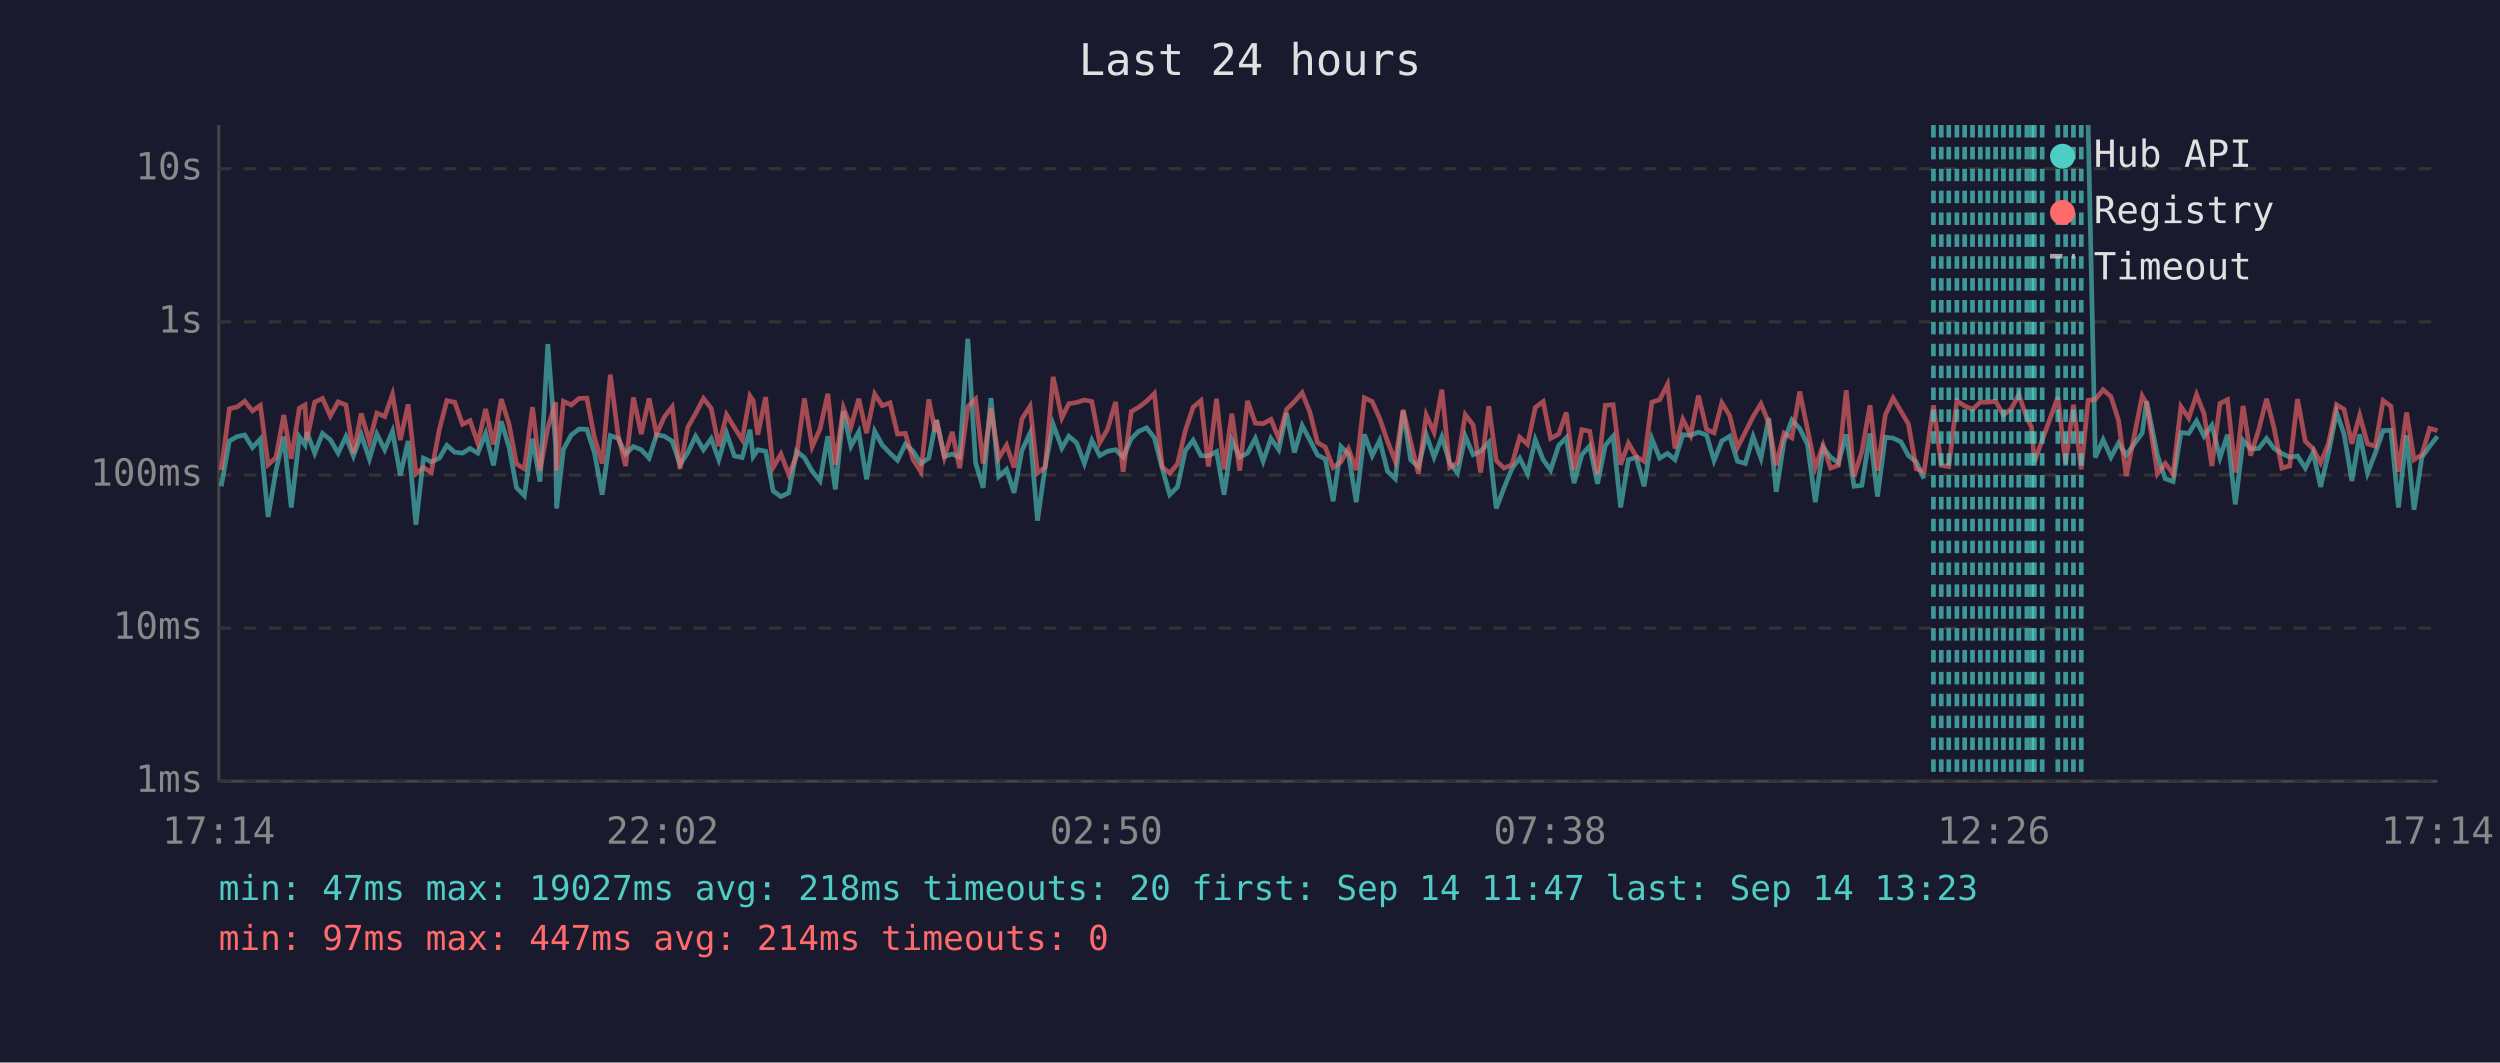
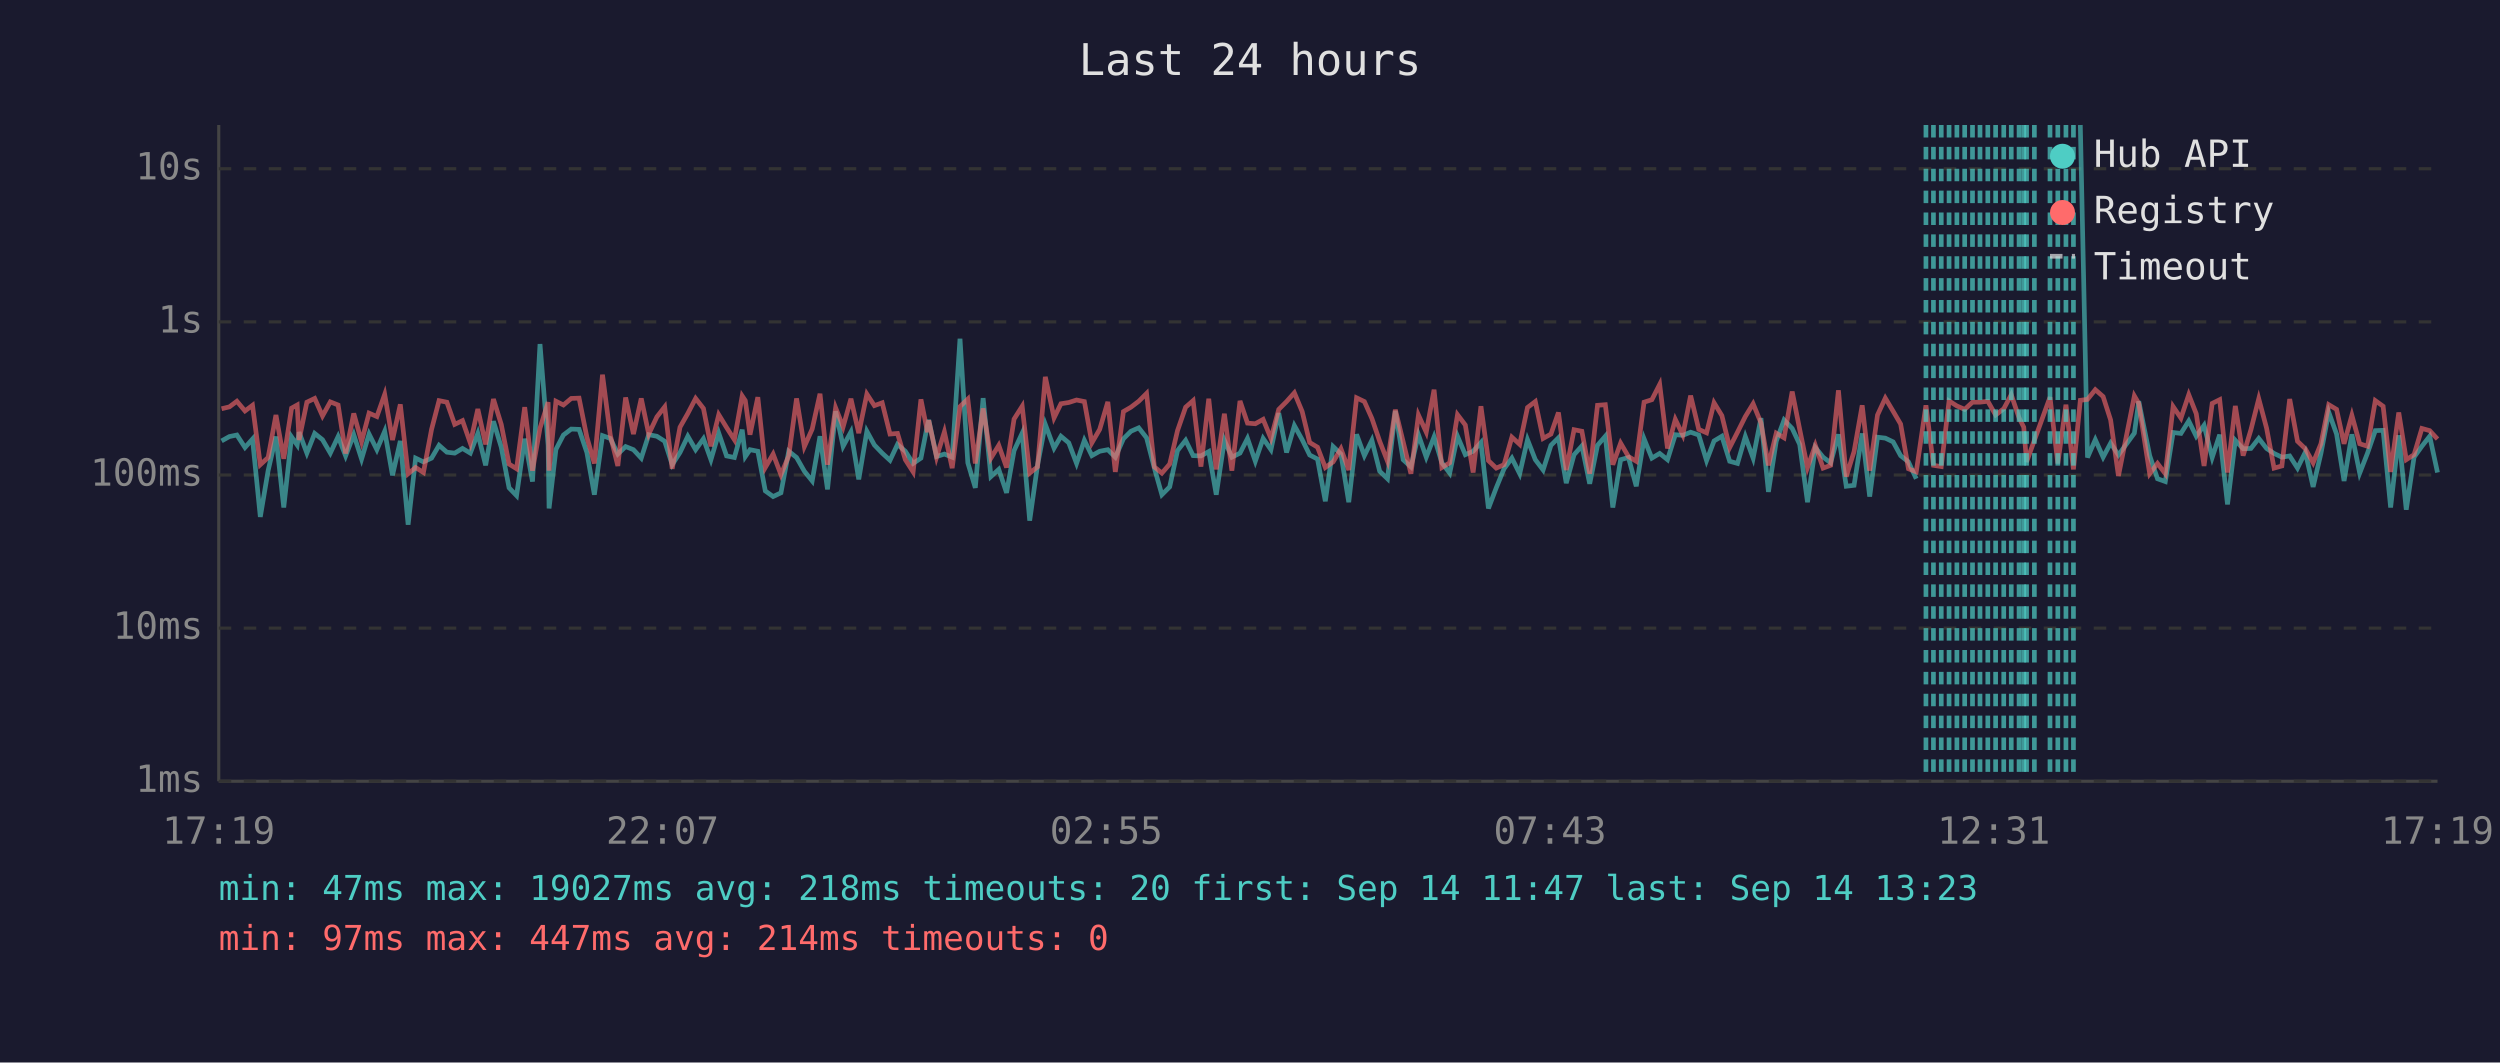
<svg xmlns="http://www.w3.org/2000/svg" viewBox="0 0 800 340" font-family="monospace" font-size="12">
  <rect width="800" height="340" fill="#1a1a2e" />
  <text x="400" y="24" fill="#e0e0e0" font-size="14" text-anchor="middle">Last 24 hours</text>
  <line x1="70" y1="40" x2="70" y2="250" stroke="#444" stroke-width="1" />
  <line x1="70" y1="250" x2="780" y2="250" stroke="#444" stroke-width="1" />
  <line x1="70" y1="250" x2="780" y2="250" stroke="#333" stroke-width="1" stroke-dasharray="4" />
  <text x="65" y="250" fill="#888" text-anchor="end" dominant-baseline="middle">1ms</text>
  <line x1="70" y1="201" x2="780" y2="201" stroke="#333" stroke-width="1" stroke-dasharray="4" />
  <text x="65" y="201" fill="#888" text-anchor="end" dominant-baseline="middle">10ms</text>
  <line x1="70" y1="152" x2="780" y2="152" stroke="#333" stroke-width="1" stroke-dasharray="4" />
  <text x="65" y="152" fill="#888" text-anchor="end" dominant-baseline="middle">100ms</text>
  <line x1="70" y1="103" x2="780" y2="103" stroke="#333" stroke-width="1" stroke-dasharray="4" />
  <text x="65" y="103" fill="#888" text-anchor="end" dominant-baseline="middle">1s</text>
  <line x1="70" y1="54" x2="780" y2="54" stroke="#333" stroke-width="1" stroke-dasharray="4" />
  <text x="65" y="54" fill="#888" text-anchor="end" dominant-baseline="middle">10s</text>
-   <text x="70" y="270" fill="#888" text-anchor="middle">17:14</text>
-   <text x="212" y="270" fill="#888" text-anchor="middle">22:02</text>
-   <text x="354" y="270" fill="#888" text-anchor="middle">02:50</text>
-   <text x="496" y="270" fill="#888" text-anchor="middle">07:38</text>
-   <text x="638" y="270" fill="#888" text-anchor="middle">12:26</text>
-   <text x="780" y="270" fill="#888" text-anchor="middle">17:14</text>
-   <polyline points="70.8,155.6 73.4,141.1 75.9,139.7 78.3,139.2 80.8,143.2 83.3,140.5 85.8,165.4 88.3,150.6 90.8,139.7 93.2,162.4 95.8,139.8 97.6,142.4 98.2,138.3 100.7,145.0 103.2,138.7 105.7,140.7 108.2,145.0 110.7,139.7 113.1,145.9 115.6,139.1 118.2,146.9 120.6,138.9 123.1,143.9 125.6,138.0 128.1,152.1 130.6,141.1 133.1,167.9 135.5,146.6 138.0,147.8 140.6,146.6 143.0,142.5 145.5,144.7 148.0,145.0 150.4,143.5 152.9,145.0 155.4,138.7 157.9,148.9 160.4,134.8 162.9,143.1 165.3,156.1 167.8,158.6 170.4,140.4 172.8,154.1 175.3,110.1 177.8,142.5 178.1,162.7 180.3,143.8 182.8,139.2 185.3,137.3 187.8,137.4 190.2,144.8 192.7,158.3 195.3,139.4 197.8,140.3 200.2,145.3 202.7,142.9 205.2,143.9 207.7,146.6 210.1,139.1 212.6,139.6 215.1,141.2 217.6,148.7 220.1,144.8 222.6,139.6 225.1,143.9 227.6,140.4 230.0,147.1 232.5,138.6 235.0,145.9 237.5,146.4 240.0,137.5 241.0,146.1 242.5,143.9 245.0,144.4 247.4,157.1 249.9,158.9 252.4,157.7 254.9,144.4 257.4,146.4 259.9,150.8 262.4,153.9 264.9,139.6 267.3,156.6 269.9,131.6 272.3,142.8 274.8,138.2 277.3,153.4 279.9,138.0 282.3,142.4 284.8,145.0 287.2,147.3 289.7,142.2 292.2,144.4 294.7,148.3 297.2,146.6 299.3,135.9 299.7,134.4 302.2,146.1 304.7,145.3 307.1,146.3 309.7,108.4 312.2,148.1 314.6,156.1 317.1,127.4 319.6,152.5 322.1,150.2 324.5,157.7 327.0,144.2 329.6,138.6 332.0,166.6 334.5,148.9 337.0,135.8 339.8,143.4 342.0,139.6 344.5,141.7 347.0,148.3 349.4,140.9 351.9,145.8 354.4,144.4 357.0,143.9 359.4,146.3 362.0,140.4 364.4,138.0 366.9,136.9 369.4,140.1 371.9,149.8 374.3,158.3 376.8,155.8 379.3,144.2 381.8,140.9 384.3,145.8 386.7,145.9 389.3,144.5 391.7,158.3 394.2,140.9 396.7,146.3 399.2,145.0 401.7,140.3 404.2,147.6 406.7,140.3 409.2,143.9 411.7,132.2 414.2,144.8 416.7,136.2 419.1,140.7 421.6,145.6 424.1,146.9 426.6,160.4 429.1,142.9 431.5,145.3 434.0,160.7 436.6,139.0 439.1,145.8 441.5,140.9 444.0,150.8 446.5,153.2 449.0,131.5 451.4,147.1 453.9,149.4 456.4,139.1 458.9,146.3 461.4,139.8 463.9,148.1 466.4,151.4 468.9,139.6 471.4,145.5 473.8,144.4 476.4,141.6 478.8,162.7 481.3,156.1 483.8,150.0 486.3,146.6 488.8,151.6 491.3,140.7 493.8,147.1 496.2,150.4 498.8,142.5 501.2,140.1 503.7,154.6 506.2,145.5 508.7,142.7 511.2,154.8 513.7,142.5 516.2,139.6 518.6,162.4 521.1,147.1 523.6,146.4 526.1,155.6 528.6,140.4 531.1,146.6 533.6,145.1 536.0,147.1 538.5,139.1 541.0,139.3 543.5,138.3 546.1,139.2 548.5,147.4 551.0,141.1 553.5,139.6 556.0,147.6 558.5,148.3 561.0,139.7 563.5,146.6 566.0,133.8 568.4,157.4 570.9,141.2 573.4,134.4 575.9,137.1 578.4,142.2 580.9,160.7 583.4,143.2 585.8,146.3 588.3,148.1 590.8,139.0 593.3,155.6 595.8,155.3 598.4,138.7 600.8,158.9 603.3,139.9 605.8,140.2 608.3,141.4 610.7,145.8 613.2,147.8 615.7,153.2" fill="none" stroke="#4ecdc4" stroke-width="1.5" opacity="0.6" />
-   <polyline points="668.2,40.0 670.5,146.4 673.0,140.7 675.5,146.3 677.9,141.8 680.4,145.6 685.5,138.6 686.9,128.4 690.4,145.8 692.9,153.2 695.4,154.1 697.9,138.4 700.4,138.7 702.9,134.7 705.3,139.6 707.8,136.1 710.4,146.4 712.8,139.1 715.3,161.4 717.8,140.9 720.2,143.6 722.8,143.5 725.3,140.3 727.7,143.5 730.2,145.1 732.7,146.3 735.2,145.9 737.7,149.8 740.2,144.7 742.6,155.8 745.1,145.1 747.7,131.9 750.1,138.9 752.6,153.9 755.1,139.0 757.6,151.4 760.1,145.0 762.6,137.8 765.1,137.7 767.5,162.4 770.1,139.3 772.5,163.1 775.0,146.3 777.5,142.8 780.0,139.6" fill="none" stroke="#4ecdc4" stroke-width="1.5" opacity="0.6" />
-   <polyline points="70.8,150.4 73.4,130.8 75.9,130.2 78.3,128.4 80.8,131.5 83.3,129.7 85.8,148.7 88.3,146.4 90.8,132.8 93.2,146.8 95.8,130.6 97.6,129.6 98.2,140.8 100.7,128.7 103.2,127.5 105.7,133.1 108.2,128.6 110.7,129.6 113.1,145.1 115.6,132.3 118.2,141.3 120.6,132.2 123.1,133.3 125.6,126.2 128.1,140.8 130.6,129.4 133.1,151.6 135.5,149.6 138.0,151.2 140.6,137.4 143.0,128.2 145.5,128.7 148.0,135.8 150.4,134.6 152.9,141.8 155.4,130.9 157.9,142.2 160.4,127.7 162.9,135.8 165.3,148.5 167.8,150.0 170.4,130.3 172.8,150.6 175.3,137.0 177.8,128.7 178.1,150.6 180.3,128.4 182.8,129.6 185.3,127.5 187.8,127.4 190.2,139.9 192.7,148.3 195.3,119.9 197.8,139.3 200.2,149.1 202.7,127.2 205.2,138.9 207.7,127.5 210.1,138.9 212.6,133.4 215.1,130.2 217.6,150.0 220.1,136.7 222.6,132.3 225.1,127.5 227.6,130.7 230.0,142.8 232.5,132.7 235.0,136.8 237.5,140.7 240.0,126.7 241.0,128.2 242.5,139.1 245.0,127.1 247.4,149.6 249.9,145.3 252.4,151.9 254.9,145.9 257.4,127.5 259.9,142.9 262.4,137.3 264.9,126.0 267.3,148.7 269.9,130.5 272.3,136.6 274.8,127.6 277.3,138.6 279.9,126.1 282.3,129.8 284.8,128.9 287.2,138.9 289.7,138.7 292.2,147.1 294.7,151.0 297.2,127.8 299.3,138.3 299.7,134.5 302.2,146.3 304.7,138.2 307.1,149.8 309.7,130.1 312.2,127.7 314.6,148.3 317.1,130.7 319.6,146.6 322.1,142.5 324.5,149.6 327.0,134.1 329.6,130.0 332.0,151.4 334.5,149.4 337.0,120.6 339.8,133.7 342.0,129.2 344.5,128.8 347.0,128.0 349.4,128.5 351.9,141.7 354.4,137.4 357.0,128.6 359.4,151.0 362.0,131.7 364.4,130.3 366.9,128.4 369.4,125.9 371.9,149.4 374.3,151.4 376.8,148.5 379.3,137.8 381.8,130.3 384.3,128.2 386.7,149.3 389.3,127.6 391.7,150.2 394.2,132.4 396.7,150.6 399.2,128.3 401.7,135.4 404.2,135.6 406.7,134.2 409.2,140.3 411.7,131.0 414.2,128.5 416.7,125.7 419.1,131.7 421.6,141.6 424.1,143.1 426.6,149.6 429.1,147.8 431.5,143.6 434.0,150.4 436.6,127.3 439.1,128.5 441.5,133.9 444.0,141.2 446.5,147.6 449.0,131.1 451.4,141.3 453.9,151.6 456.4,132.8 458.9,138.3 461.4,124.7 463.9,149.6 466.4,148.1 468.9,132.7 471.4,136.0 473.8,151.2 476.4,130.0 478.8,147.4 481.3,149.8 483.8,148.7 486.3,139.9 488.8,142.2 491.3,130.4 493.8,128.5 496.2,140.3 498.8,138.9 501.2,132.0 503.7,150.4 506.2,137.5 508.7,138.0 511.2,151.6 513.7,129.7 516.2,129.5 518.6,148.7 521.1,141.8 523.6,146.1 526.1,147.6 528.6,128.7 531.1,127.9 533.6,123.0 536.0,143.5 538.5,134.2 541.0,139.2 543.5,126.6 546.1,137.4 548.5,138.5 551.0,128.9 553.5,133.0 556.0,143.2 558.5,138.3 561.0,133.3 563.5,129.2 566.0,135.3 568.4,148.9 570.9,138.6 573.4,140.1 575.9,125.3 578.4,137.4 580.9,149.6 583.4,142.5 585.8,149.8 588.3,148.9 590.8,124.9 593.3,152.5 595.8,144.5 598.4,129.7 600.8,150.6 603.3,132.8 605.8,127.4 608.3,131.6 610.7,135.7 613.2,150.0 615.7,151.0 618.7,129.7 621.2,148.9 623.6,149.3 626.2,128.3 628.7,129.9 631.2,131.0 633.7,128.7 636.1,128.7 638.6,128.4 641.1,132.8 643.6,130.8 646.0,126.3 648.6,133.7 650.1,136.7 651.0,147.8 653.5,140.9 658.5,127.1 661.0,148.3 663.5,129.5 666.0,150.2 668.2,128.1 670.5,127.8 673.0,124.7 675.5,126.9 677.9,134.4 680.4,152.3 685.5,126.7 686.9,129.1 690.4,151.6 692.9,148.3 695.4,151.6 697.9,130.1 700.4,133.8 702.9,126.3 705.3,132.4 707.8,149.1 710.4,129.1 712.8,127.9 715.3,151.2 717.8,129.9 720.2,145.8 722.8,137.5 725.3,127.6 727.7,137.0 730.2,149.8 732.7,149.1 735.2,127.7 737.7,141.2 740.2,143.6 742.6,148.1 745.1,142.0 747.7,129.5 750.1,131.0 752.6,142.0 755.1,132.9 757.6,142.0 760.1,142.8 762.6,128.2 765.1,130.0 767.5,151.0 770.1,132.0 772.5,147.1 775.0,145.5 777.5,137.1 780.0,137.8" fill="none" stroke="#ff6b6b" stroke-width="1.5" opacity="0.6" />
+   <text x="70" y="270" fill="#888" text-anchor="middle">17:19</text>
+   <text x="212" y="270" fill="#888" text-anchor="middle">22:07</text>
+   <text x="354" y="270" fill="#888" text-anchor="middle">02:55</text>
+   <text x="496" y="270" fill="#888" text-anchor="middle">07:43</text>
+   <text x="638" y="270" fill="#888" text-anchor="middle">12:31</text>
+   <text x="780" y="270" fill="#888" text-anchor="middle">17:19</text>
+   <polyline points="70.9,141.1 73.4,139.7 75.8,139.2 78.4,143.2 80.8,140.5 83.3,165.4 85.8,150.6 88.3,139.7 90.8,162.4 93.3,139.8 95.1,142.4 95.7,138.3 98.2,145.0 100.7,138.7 103.2,140.7 105.7,145.0 108.2,139.7 110.6,145.9 113.2,139.1 115.7,146.9 118.1,138.9 120.6,143.9 123.1,138.0 125.6,152.1 128.1,141.1 130.6,167.9 133.0,146.6 135.5,147.8 138.1,146.6 140.5,142.5 143.0,144.7 145.5,145.0 148.0,143.5 150.5,145.0 152.9,138.7 155.4,148.9 157.9,134.8 160.4,143.1 162.9,156.1 165.3,158.6 167.9,140.4 170.4,154.1 172.8,110.1 175.4,142.5 175.7,162.7 177.9,143.8 180.3,139.2 182.8,137.3 185.3,137.4 187.8,144.8 190.2,158.3 192.8,139.4 195.3,140.3 197.7,145.3 200.2,142.9 202.7,143.9 205.2,146.6 207.6,139.1 210.2,139.6 212.7,141.2 215.1,148.7 217.6,144.8 220.1,139.6 222.6,143.9 225.1,140.4 227.5,147.1 230.0,138.6 232.5,145.9 235.0,146.4 237.5,137.5 238.5,146.1 240.0,143.9 242.5,144.4 244.9,157.1 247.4,158.9 249.9,157.7 252.4,144.4 254.9,146.4 257.4,150.8 259.9,153.9 262.4,139.6 264.8,156.6 267.4,131.6 269.8,142.8 272.3,138.2 274.8,153.4 277.4,138.0 279.8,142.4 282.3,145.0 284.8,147.3 287.2,142.2 289.7,144.4 292.2,148.3 294.7,146.6 296.8,135.9 297.2,134.4 299.7,146.1 302.2,145.3 304.7,146.3 307.2,108.4 309.7,148.1 312.1,156.1 314.6,127.4 317.1,152.5 319.6,150.2 322.1,157.7 324.5,144.2 327.1,138.6 329.5,166.6 332.0,148.9 334.5,135.8 337.3,143.4 339.5,139.6 342.0,141.7 344.5,148.3 347.0,140.9 349.4,145.8 351.9,144.4 354.5,143.9 356.9,146.3 359.5,140.4 361.9,138.0 364.4,136.9 366.9,140.1 369.4,149.8 371.8,158.3 374.3,155.8 376.8,144.2 379.4,140.9 381.8,145.8 384.3,145.9 386.8,144.5 389.2,158.3 391.8,140.9 394.2,146.3 396.8,145.0 399.2,140.3 401.7,147.6 404.2,140.3 406.7,143.9 409.2,132.2 411.7,144.8 414.2,136.2 416.7,140.7 419.1,145.6 421.6,146.9 424.1,160.4 426.6,142.9 429.1,145.3 431.6,160.7 434.1,139.0 436.6,145.8 439.0,140.9 441.5,150.8 444.0,153.2 446.5,131.5 449.0,147.1 451.5,149.4 453.9,139.1 456.4,146.3 458.9,139.8 461.4,148.1 463.9,151.4 466.4,139.6 468.9,145.5 471.4,144.4 473.9,141.6 476.3,162.7 478.8,156.1 481.3,150.0 483.8,146.6 486.3,151.6 488.8,140.7 491.3,147.1 493.8,150.4 496.3,142.5 498.7,140.1 501.2,154.6 503.7,145.5 506.2,142.7 508.7,154.8 511.2,142.5 513.7,139.6 516.1,162.4 518.6,147.1 521.1,146.4 523.6,155.6 526.1,140.4 528.6,146.6 531.1,145.1 533.6,147.1 536.1,139.1 538.5,139.3 541.0,138.3 543.6,139.2 546.1,147.4 548.5,141.1 551.0,139.6 553.5,147.6 556.0,148.3 558.5,139.7 561.0,146.6 563.5,133.8 565.9,157.4 568.4,141.2 570.9,134.4 573.5,137.1 575.9,142.2 578.4,160.7 580.9,143.2 583.4,146.3 585.8,148.1 588.3,139.0 590.8,155.6 593.3,155.3 595.9,138.7 598.3,158.9 600.8,139.9 603.3,140.2 605.8,141.4 608.2,145.8 610.7,147.8 613.2,153.2" fill="none" stroke="#4ecdc4" stroke-width="1.5" opacity="0.6" />
+   <polyline points="665.7,40.0 668.0,146.4 670.5,140.7 673.0,146.3 675.4,141.8 677.9,145.6 683.0,138.6 684.4,128.4 687.9,145.8 690.4,153.2 692.9,154.1 695.4,138.4 697.9,138.7 700.4,134.7 702.8,139.6 705.3,136.1 707.9,146.4 710.3,139.1 712.8,161.4 715.3,140.9 717.8,143.6 720.3,143.5 722.8,140.3 725.3,143.5 727.7,145.1 730.2,146.3 732.7,145.9 735.2,149.8 737.7,144.7 740.2,155.8 742.7,145.1 745.2,131.9 747.7,138.9 750.1,153.9 752.6,139.0 755.1,151.4 757.6,145.0 760.1,137.8 762.6,137.7 765.0,162.4 767.6,139.3 770.0,163.1 772.5,146.3 775.0,142.8 777.5,139.6 780.0,151.2" fill="none" stroke="#4ecdc4" stroke-width="1.5" opacity="0.6" />
+   <polyline points="70.9,130.8 73.4,130.2 75.8,128.4 78.4,131.5 80.8,129.7 83.3,148.7 85.8,146.4 88.3,132.8 90.8,146.8 93.3,130.6 95.1,129.6 95.7,140.8 98.2,128.7 100.7,127.5 103.2,133.1 105.7,128.6 108.2,129.6 110.6,145.1 113.2,132.3 115.7,141.3 118.1,132.2 120.6,133.3 123.1,126.2 125.6,140.8 128.1,129.4 130.6,151.6 133.0,149.6 135.5,151.2 138.1,137.4 140.5,128.2 143.0,128.7 145.5,135.8 148.0,134.6 150.5,141.8 152.9,130.9 155.4,142.2 157.9,127.7 160.4,135.8 162.9,148.5 165.3,150.0 167.9,130.3 170.4,150.6 172.8,137.0 175.4,128.7 175.7,150.6 177.9,128.4 180.3,129.6 182.8,127.5 185.3,127.4 187.8,139.9 190.2,148.3 192.8,119.9 195.3,139.3 197.7,149.1 200.2,127.2 202.7,138.9 205.2,127.5 207.6,138.9 210.2,133.4 212.7,130.2 215.1,150.0 217.6,136.7 220.1,132.3 222.6,127.5 225.1,130.7 227.5,142.8 230.0,132.7 232.5,136.8 235.0,140.7 237.5,126.7 238.5,128.2 240.0,139.1 242.5,127.1 244.9,149.6 247.4,145.3 249.9,151.9 252.4,145.9 254.9,127.5 257.4,142.9 259.9,137.3 262.4,126.0 264.8,148.7 267.4,130.5 269.8,136.6 272.3,127.6 274.8,138.6 277.4,126.1 279.8,129.8 282.3,128.9 284.8,138.9 287.2,138.7 289.7,147.1 292.2,151.0 294.7,127.8 296.8,138.3 297.2,134.5 299.7,146.3 302.2,138.2 304.7,149.8 307.2,130.1 309.7,127.7 312.1,148.3 314.6,130.7 317.1,146.6 319.6,142.5 322.1,149.6 324.5,134.1 327.1,130.0 329.5,151.4 332.0,149.4 334.5,120.6 337.3,133.7 339.5,129.2 342.0,128.8 344.5,128.0 347.0,128.5 349.4,141.7 351.9,137.4 354.5,128.6 356.9,151.0 359.5,131.7 361.9,130.3 364.4,128.4 366.9,125.9 369.4,149.4 371.8,151.4 374.3,148.5 376.8,137.8 379.4,130.3 381.8,128.2 384.3,149.3 386.8,127.6 389.2,150.2 391.8,132.4 394.2,150.6 396.8,128.3 399.2,135.4 401.7,135.6 404.2,134.2 406.7,140.3 409.2,131.0 411.7,128.5 414.2,125.7 416.7,131.7 419.1,141.6 421.6,143.1 424.1,149.6 426.6,147.8 429.1,143.6 431.6,150.4 434.1,127.3 436.6,128.5 439.0,133.9 441.5,141.2 444.0,147.6 446.5,131.1 449.0,141.3 451.5,151.6 453.9,132.8 456.4,138.3 458.9,124.7 461.4,149.6 463.9,148.1 466.4,132.7 468.9,136.0 471.4,151.2 473.9,130.0 476.3,147.4 478.8,149.8 481.3,148.7 483.8,139.9 486.3,142.2 488.8,130.4 491.3,128.5 493.8,140.3 496.3,138.9 498.7,132.0 501.2,150.4 503.7,137.5 506.2,138.0 508.7,151.6 511.2,129.7 513.7,129.5 516.1,148.7 518.6,141.8 521.1,146.1 523.6,147.6 526.1,128.7 528.6,127.9 531.1,123.0 533.6,143.5 536.1,134.2 538.5,139.2 541.0,126.6 543.6,137.4 546.1,138.5 548.5,128.9 551.0,133.0 553.5,143.2 556.0,138.3 558.5,133.3 561.0,129.2 563.5,135.3 565.9,148.9 568.4,138.6 570.9,140.1 573.5,125.3 575.9,137.4 578.4,149.6 580.9,142.5 583.4,149.8 585.8,148.9 588.3,124.9 590.8,152.5 593.3,144.5 595.9,129.7 598.3,150.6 600.8,132.8 603.3,127.4 605.8,131.6 608.2,135.7 610.7,150.0 613.2,151.0 616.3,129.7 618.7,148.9 621.2,149.3 623.7,128.3 626.2,129.9 628.7,131.0 631.2,128.7 633.6,128.7 636.1,128.4 638.6,132.8 641.2,130.8 643.6,126.3 646.1,133.7 647.6,136.7 648.5,147.8 651.0,140.9 656.0,127.1 658.5,148.3 661.1,129.5 663.5,150.2 665.7,128.1 668.0,127.8 670.5,124.7 673.0,126.9 675.4,134.4 677.9,152.3 683.0,126.7 684.4,129.1 687.9,151.6 690.4,148.3 692.9,151.6 695.4,130.1 697.9,133.8 700.4,126.3 702.8,132.4 705.3,149.1 707.9,129.1 710.3,127.9 712.8,151.2 715.3,129.9 717.8,145.8 720.3,137.5 722.8,127.6 725.3,137.0 727.7,149.8 730.2,149.1 732.7,127.7 735.2,141.2 737.7,143.6 740.2,148.1 742.7,142.0 745.2,129.5 747.7,131.0 750.1,142.0 752.6,132.9 755.1,142.0 757.6,142.8 760.1,128.2 762.6,130.0 765.0,151.0 767.6,132.0 770.0,147.1 772.5,145.5 775.0,137.1 777.5,137.8 780.0,140.5" fill="none" stroke="#ff6b6b" stroke-width="1.5" opacity="0.6" />
+   <line x1="616.3" y1="40" x2="616.3" y2="250" stroke="#4ecdc4" stroke-width="1.5" stroke-dasharray="4,3" opacity="0.7" />
  <line x1="618.7" y1="40" x2="618.7" y2="250" stroke="#4ecdc4" stroke-width="1.5" stroke-dasharray="4,3" opacity="0.7" />
  <line x1="621.2" y1="40" x2="621.2" y2="250" stroke="#4ecdc4" stroke-width="1.5" stroke-dasharray="4,3" opacity="0.7" />
-   <line x1="623.6" y1="40" x2="623.6" y2="250" stroke="#4ecdc4" stroke-width="1.5" stroke-dasharray="4,3" opacity="0.7" />
+   <line x1="623.7" y1="40" x2="623.7" y2="250" stroke="#4ecdc4" stroke-width="1.5" stroke-dasharray="4,3" opacity="0.7" />
  <line x1="626.2" y1="40" x2="626.2" y2="250" stroke="#4ecdc4" stroke-width="1.5" stroke-dasharray="4,3" opacity="0.7" />
  <line x1="628.7" y1="40" x2="628.7" y2="250" stroke="#4ecdc4" stroke-width="1.5" stroke-dasharray="4,3" opacity="0.7" />
  <line x1="631.2" y1="40" x2="631.2" y2="250" stroke="#4ecdc4" stroke-width="1.5" stroke-dasharray="4,3" opacity="0.7" />
-   <line x1="633.7" y1="40" x2="633.7" y2="250" stroke="#4ecdc4" stroke-width="1.5" stroke-dasharray="4,3" opacity="0.7" />
+   <line x1="633.6" y1="40" x2="633.6" y2="250" stroke="#4ecdc4" stroke-width="1.5" stroke-dasharray="4,3" opacity="0.7" />
  <line x1="636.1" y1="40" x2="636.1" y2="250" stroke="#4ecdc4" stroke-width="1.5" stroke-dasharray="4,3" opacity="0.7" />
  <line x1="638.6" y1="40" x2="638.6" y2="250" stroke="#4ecdc4" stroke-width="1.5" stroke-dasharray="4,3" opacity="0.7" />
-   <line x1="641.1" y1="40" x2="641.1" y2="250" stroke="#4ecdc4" stroke-width="1.5" stroke-dasharray="4,3" opacity="0.7" />
+   <line x1="641.2" y1="40" x2="641.2" y2="250" stroke="#4ecdc4" stroke-width="1.5" stroke-dasharray="4,3" opacity="0.7" />
  <line x1="643.6" y1="40" x2="643.6" y2="250" stroke="#4ecdc4" stroke-width="1.5" stroke-dasharray="4,3" opacity="0.7" />
-   <line x1="646.0" y1="40" x2="646.0" y2="250" stroke="#4ecdc4" stroke-width="1.5" stroke-dasharray="4,3" opacity="0.7" />
-   <line x1="648.6" y1="40" x2="648.6" y2="250" stroke="#4ecdc4" stroke-width="1.5" stroke-dasharray="4,3" opacity="0.7" />
-   <line x1="650.1" y1="40" x2="650.1" y2="250" stroke="#4ecdc4" stroke-width="1.5" stroke-dasharray="4,3" opacity="0.7" />
+   <line x1="646.1" y1="40" x2="646.1" y2="250" stroke="#4ecdc4" stroke-width="1.5" stroke-dasharray="4,3" opacity="0.7" />
+   <line x1="647.6" y1="40" x2="647.6" y2="250" stroke="#4ecdc4" stroke-width="1.5" stroke-dasharray="4,3" opacity="0.7" />
+   <line x1="648.5" y1="40" x2="648.5" y2="250" stroke="#4ecdc4" stroke-width="1.5" stroke-dasharray="4,3" opacity="0.7" />
  <line x1="651.0" y1="40" x2="651.0" y2="250" stroke="#4ecdc4" stroke-width="1.5" stroke-dasharray="4,3" opacity="0.7" />
-   <line x1="653.5" y1="40" x2="653.5" y2="250" stroke="#4ecdc4" stroke-width="1.5" stroke-dasharray="4,3" opacity="0.7" />
+   <line x1="656.0" y1="40" x2="656.0" y2="250" stroke="#4ecdc4" stroke-width="1.5" stroke-dasharray="4,3" opacity="0.7" />
  <line x1="658.5" y1="40" x2="658.5" y2="250" stroke="#4ecdc4" stroke-width="1.5" stroke-dasharray="4,3" opacity="0.7" />
-   <line x1="661.0" y1="40" x2="661.0" y2="250" stroke="#4ecdc4" stroke-width="1.5" stroke-dasharray="4,3" opacity="0.7" />
+   <line x1="661.1" y1="40" x2="661.1" y2="250" stroke="#4ecdc4" stroke-width="1.5" stroke-dasharray="4,3" opacity="0.7" />
  <line x1="663.5" y1="40" x2="663.5" y2="250" stroke="#4ecdc4" stroke-width="1.5" stroke-dasharray="4,3" opacity="0.7" />
-   <line x1="666.0" y1="40" x2="666.0" y2="250" stroke="#4ecdc4" stroke-width="1.5" stroke-dasharray="4,3" opacity="0.7" />
  <circle cx="660" cy="50" r="4" fill="#4ecdc4" />
  <text x="670" y="50" fill="#e0e0e0" dominant-baseline="middle">Hub API</text>
  <circle cx="660" cy="68" r="4" fill="#ff6b6b" />
  <text x="670" y="68" fill="#e0e0e0" dominant-baseline="middle">Registry</text>
  <line x1="656" y1="82" x2="664" y2="82" stroke="#e0e0e0" stroke-width="1.5" stroke-dasharray="4,3" opacity="0.7" />
  <text x="670" y="86" fill="#e0e0e0" dominant-baseline="middle">Timeout</text>
  <text x="70" y="288" fill="#4ecdc4" font-size="11">min: 47ms  max: 19027ms  avg: 218ms  timeouts: 20  first: Sep 14 11:47  last: Sep 14 13:23</text>
  <text x="70" y="304" fill="#ff6b6b" font-size="11">min: 97ms  max: 447ms  avg: 214ms  timeouts: 0</text>
</svg>
